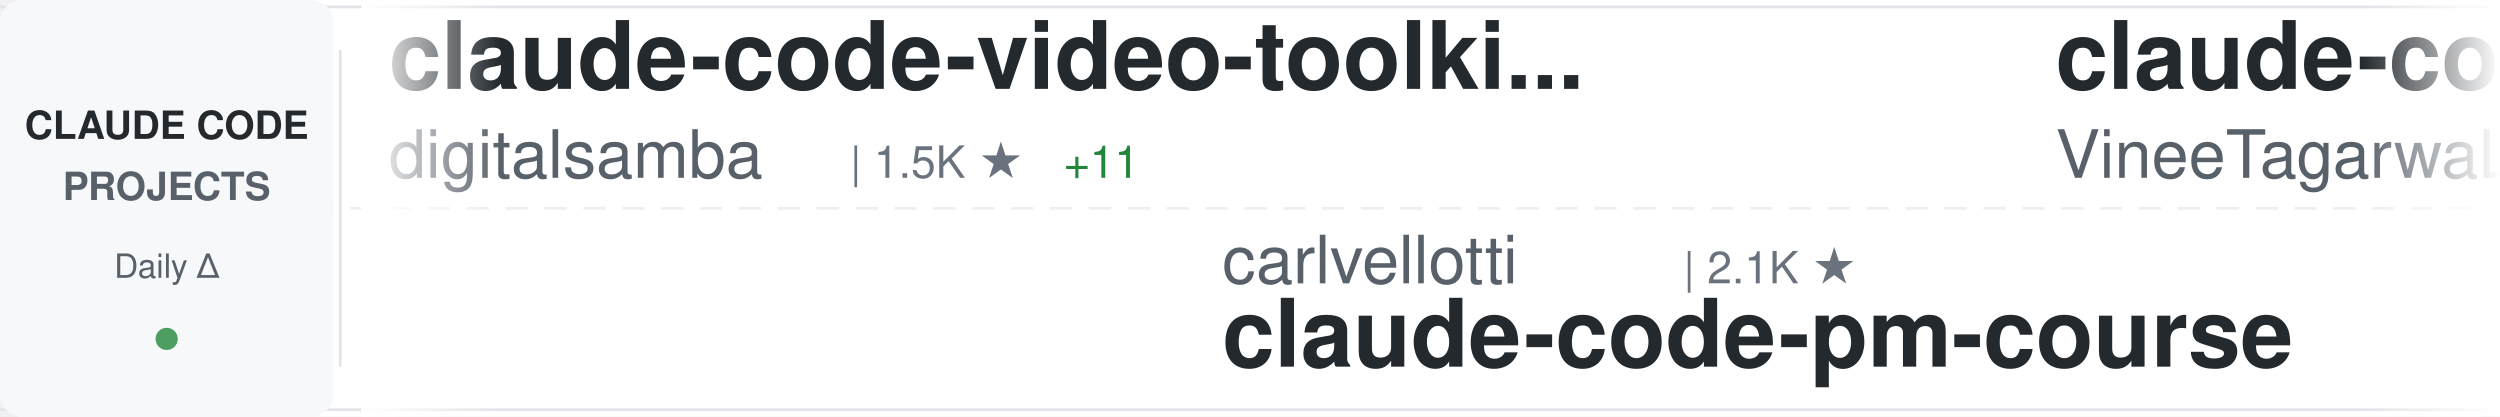
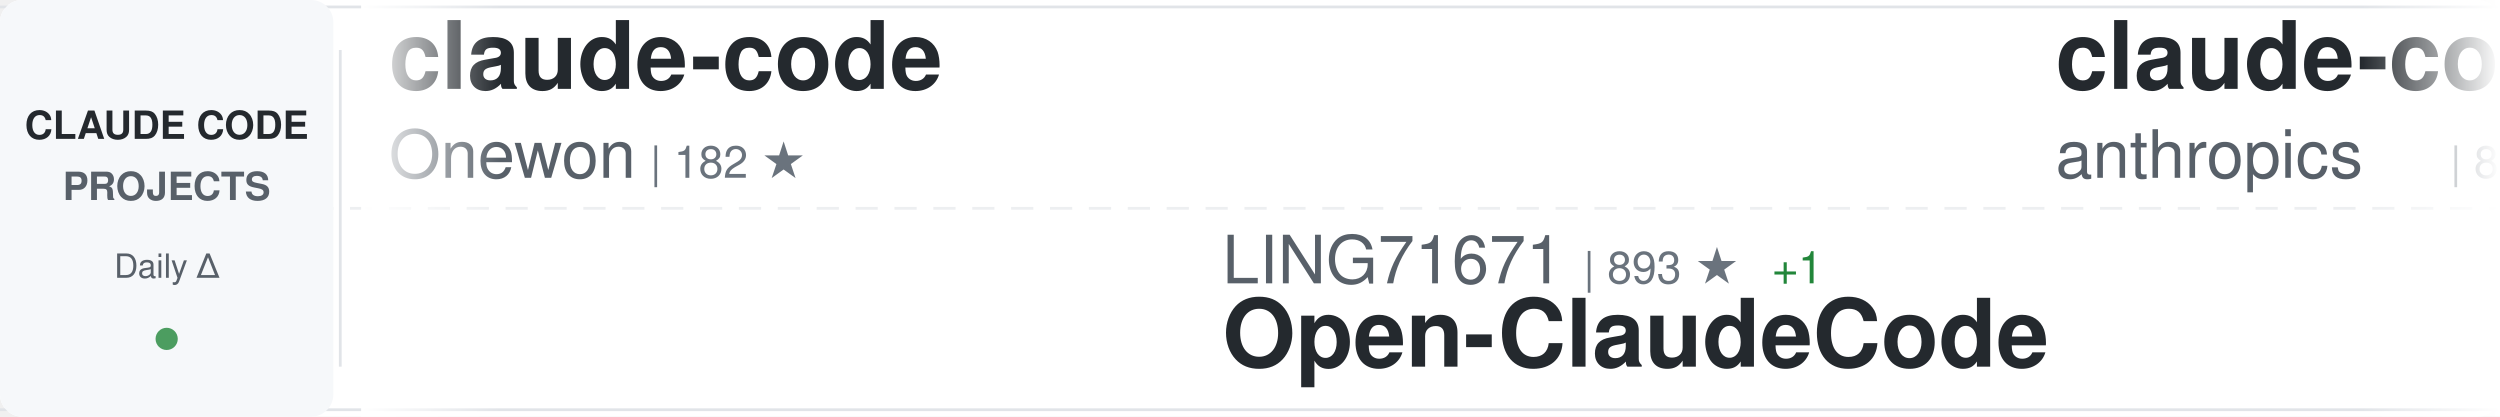
<svg xmlns="http://www.w3.org/2000/svg" width="900" height="150">
  <defs>
    <linearGradient id="awesomeLeftFade" x1="0%" y1="0%" x2="100%" y2="0%">
      <stop offset="0%" style="stop-color:#ffffff;stop-opacity:1" />
      <stop offset="100%" style="stop-color:#ffffff;stop-opacity:0" />
    </linearGradient>
    <linearGradient id="awesomeRightFade" x1="0%" y1="0%" x2="100%" y2="0%">
      <stop offset="0%" style="stop-color:#ffffff;stop-opacity:0" />
      <stop offset="100%" style="stop-color:#ffffff;stop-opacity:1" />
    </linearGradient>
  </defs>
  <rect width="900" height="150" fill="#ffffff" rx="8" />
  <rect x="0" y="2" width="900" height="1" fill="#e1e4e8" />
  <rect x="0" y="147" width="900" height="1" fill="#e1e4e8" />
  <line x1="0" y1="75" x2="900" y2="75" stroke="#e1e4e8" stroke-width="1" stroke-dasharray="8 6" opacity="0.6" />
  <rect x="0" y="0" width="120" height="150" fill="#f6f8fa" rx="8" />
  <text x="60" y="50" font-family="-apple-system, BlinkMacSystemFont, 'Segoe UI', Helvetica, Arial, sans-serif" font-size="14" font-weight="600" fill="#24292e" text-anchor="middle">CLAUDE CODE</text>
  <text x="60" y="72" font-family="-apple-system, BlinkMacSystemFont, 'Segoe UI', Helvetica, Arial, sans-serif" font-size="14" font-weight="600" fill="#586069" text-anchor="middle">PROJECTS</text>
  <text x="60" y="100" font-family="-apple-system, BlinkMacSystemFont, 'Segoe UI', Helvetica, Arial, sans-serif" font-size="12" font-weight="500" fill="#586069" text-anchor="middle">Daily Δ</text>
  <circle cx="60" cy="122" r="4" fill="#22863a" opacity="0.8" />
  <rect x="122" y="18" width="1" height="114" fill="#e1e4e8" />
  <clipPath id="awesomeTickerClip">
    <rect x="130" y="0" width="770" height="150" />
  </clipPath>
  <g clip-path="url(#awesomeTickerClip)">
    <g id="awesomeTickerItems">
      <animateTransform attributeName="transform" attributeType="XML" type="translate" from="0 0" to="-3000 0" dur="54s" repeatCount="indefinite" />
      <g transform="translate(0, 0)">
+         <text x="140" y="32" font-family="-apple-system, BlinkMacSystemFont, 'Segoe UI', Helvetica, Arial, sans-serif" font-size="34" font-weight="600" fill="#24292e">claude-code</text>
+         <text x="140" y="64" font-family="-apple-system, BlinkMacSystemFont, 'Segoe UI', Helvetica, Arial, sans-serif" font-size="24" font-weight="400" fill="#586069">Onewon</text>
+         <text x="234" y="64" font-family="-apple-system, BlinkMacSystemFont, 'Segoe UI', Helvetica, Arial, sans-serif" font-size="16" font-weight="500" fill="#6a737d">| 182 ★</text>
+       </g>
+       <g transform="translate(300, 0)">
+         <text x="140" y="102" font-family="-apple-system, BlinkMacSystemFont, 'Segoe UI', Helvetica, Arial, sans-serif" font-size="24" font-weight="400" fill="#586069">LING71671</text>
+         <text x="270" y="102" font-family="-apple-system, BlinkMacSystemFont, 'Segoe UI', Helvetica, Arial, sans-serif" font-size="16" font-weight="500" fill="#6a737d">| 893 ★</text>
+         <text x="338" y="102" font-family="-apple-system, BlinkMacSystemFont, 'Segoe UI', Helvetica, Arial, sans-serif" font-size="16" font-weight="500" fill="#22863a"> +1</text>
+         <text x="140" y="132" font-family="-apple-system, BlinkMacSystemFont, 'Segoe UI', Helvetica, Arial, sans-serif" font-size="34" font-weight="600" fill="#24292e">Open-ClaudeCode</text>
+       </g>
+       <g transform="translate(600, 0)">
+         <text x="140" y="32" font-family="-apple-system, BlinkMacSystemFont, 'Segoe UI', Helvetica, Arial, sans-serif" font-size="34" font-weight="600" fill="#24292e">claude-code-base-action</text>
+         <text x="140" y="64" font-family="-apple-system, BlinkMacSystemFont, 'Segoe UI', Helvetica, Arial, sans-serif" font-size="24" font-weight="400" fill="#586069">anthropics</text>
+         <text x="282" y="64" font-family="-apple-system, BlinkMacSystemFont, 'Segoe UI', Helvetica, Arial, sans-serif" font-size="16" font-weight="500" fill="#6a737d">| 883 ★</text>
+       </g>
+       <g transform="translate(900, 0)">
+         <text x="140" y="102" font-family="-apple-system, BlinkMacSystemFont, 'Segoe UI', Helvetica, Arial, sans-serif" font-size="24" font-weight="400" fill="#586069">jarmuine</text>
+         <text x="258" y="102" font-family="-apple-system, BlinkMacSystemFont, 'Segoe UI', Helvetica, Arial, sans-serif" font-size="16" font-weight="500" fill="#6a737d">| 2.2K ★</text>
+         <text x="140" y="132" font-family="-apple-system, BlinkMacSystemFont, 'Segoe UI', Helvetica, Arial, sans-serif" font-size="34" font-weight="600" fill="#24292e">claude-code</text>
+       </g>
+       <g transform="translate(1200, 0)">
+         <text x="140" y="32" font-family="-apple-system, BlinkMacSystemFont, 'Segoe UI', Helvetica, Arial, sans-serif" font-size="34" font-weight="600" fill="#24292e">Dive-into-Claude-Code</text>
+         <text x="140" y="64" font-family="-apple-system, BlinkMacSystemFont, 'Segoe UI', Helvetica, Arial, sans-serif" font-size="24" font-weight="400" fill="#586069">VILA-Lab</text>
+         <text x="258" y="64" font-family="-apple-system, BlinkMacSystemFont, 'Segoe UI', Helvetica, Arial, sans-serif" font-size="16" font-weight="500" fill="#6a737d">| 1.7K ★</text>
+         <text x="335" y="64" font-family="-apple-system, BlinkMacSystemFont, 'Segoe UI', Helvetica, Arial, sans-serif" font-size="16" font-weight="500" fill="#22863a"> +11</text>
+       </g>
+       <g transform="translate(1500, 0)">
+         <text x="140" y="102" font-family="-apple-system, BlinkMacSystemFont, 'Segoe UI', Helvetica, Arial, sans-serif" font-size="24" font-weight="400" fill="#586069">anthropics</text>
+         <text x="282" y="102" font-family="-apple-system, BlinkMacSystemFont, 'Segoe UI', Helvetica, Arial, sans-serif" font-size="16" font-weight="500" fill="#6a737d">| 8.1K ★</text>
+         <text x="359" y="102" font-family="-apple-system, BlinkMacSystemFont, 'Segoe UI', Helvetica, Arial, sans-serif" font-size="16" font-weight="500" fill="#22863a"> +9</text>
+         <text x="140" y="132" font-family="-apple-system, BlinkMacSystemFont, 'Segoe UI', Helvetica, Arial, sans-serif" font-size="34" font-weight="600" fill="#24292e">claude-code-action</text>
+       </g>
+       <g transform="translate(1800, 0)">
        <text x="140" y="32" font-family="-apple-system, BlinkMacSystemFont, 'Segoe UI', Helvetica, Arial, sans-serif" font-size="34" font-weight="600" fill="#24292e">claude-code-video-toolki...</text>
        <text x="140" y="64" font-family="-apple-system, BlinkMacSystemFont, 'Segoe UI', Helvetica, Arial, sans-serif" font-size="24" font-weight="400" fill="#586069">digitalsamba</text>
        <text x="306" y="64" font-family="-apple-system, BlinkMacSystemFont, 'Segoe UI', Helvetica, Arial, sans-serif" font-size="16" font-weight="500" fill="#6a737d">| 1.5K ★</text>
-         <text x="383" y="64" font-family="-apple-system, BlinkMacSystemFont, 'Segoe UI', Helvetica, Arial, sans-serif" font-size="16" font-weight="500" fill="#22863a"> +11</text>
-       </g>
-       <g transform="translate(300, 0)">
-         <text x="140" y="102" font-family="-apple-system, BlinkMacSystemFont, 'Segoe UI', Helvetica, Arial, sans-serif" font-size="24" font-weight="400" fill="#586069">carlvellotti</text>
-         <text x="306" y="102" font-family="-apple-system, BlinkMacSystemFont, 'Segoe UI', Helvetica, Arial, sans-serif" font-size="16" font-weight="500" fill="#6a737d">| 2.1K ★</text>
-         <text x="140" y="132" font-family="-apple-system, BlinkMacSystemFont, 'Segoe UI', Helvetica, Arial, sans-serif" font-size="34" font-weight="600" fill="#24292e">claude-code-pm-course</text>
-       </g>
-       <g transform="translate(600, 0)">
-         <text x="140" y="32" font-family="-apple-system, BlinkMacSystemFont, 'Segoe UI', Helvetica, Arial, sans-serif" font-size="34" font-weight="600" fill="#24292e">claude-code</text>
-         <text x="140" y="64" font-family="-apple-system, BlinkMacSystemFont, 'Segoe UI', Helvetica, Arial, sans-serif" font-size="24" font-weight="400" fill="#586069">VineeTagarwaL-code</text>
-         <text x="378" y="64" font-family="-apple-system, BlinkMacSystemFont, 'Segoe UI', Helvetica, Arial, sans-serif" font-size="16" font-weight="500" fill="#6a737d">| 276 ★</text>
-       </g>
-       <g transform="translate(900, 0)">
-         <text x="140" y="102" font-family="-apple-system, BlinkMacSystemFont, 'Segoe UI', Helvetica, Arial, sans-serif" font-size="24" font-weight="400" fill="#586069">lowcortisolprogrammer</text>
-         <text x="414" y="102" font-family="-apple-system, BlinkMacSystemFont, 'Segoe UI', Helvetica, Arial, sans-serif" font-size="16" font-weight="500" fill="#6a737d">| 171 ★</text>
-         <text x="140" y="132" font-family="-apple-system, BlinkMacSystemFont, 'Segoe UI', Helvetica, Arial, sans-serif" font-size="34" font-weight="600" fill="#24292e">claude-code</text>
-       </g>
-       <g transform="translate(1200, 0)">
-         <text x="140" y="32" font-family="-apple-system, BlinkMacSystemFont, 'Segoe UI', Helvetica, Arial, sans-serif" font-size="34" font-weight="600" fill="#24292e">ralph-claude-code</text>
-         <text x="140" y="64" font-family="-apple-system, BlinkMacSystemFont, 'Segoe UI', Helvetica, Arial, sans-serif" font-size="24" font-weight="400" fill="#586069">frankbria</text>
-         <text x="270" y="64" font-family="-apple-system, BlinkMacSystemFont, 'Segoe UI', Helvetica, Arial, sans-serif" font-size="16" font-weight="500" fill="#6a737d">| 9.4K ★</text>
-         <text x="347" y="64" font-family="-apple-system, BlinkMacSystemFont, 'Segoe UI', Helvetica, Arial, sans-serif" font-size="16" font-weight="500" fill="#22863a"> +22</text>
-       </g>
-       <g transform="translate(1500, 0)">
-         <text x="140" y="102" font-family="-apple-system, BlinkMacSystemFont, 'Segoe UI', Helvetica, Arial, sans-serif" font-size="24" font-weight="400" fill="#586069">wanshuiyin</text>
-         <text x="282" y="102" font-family="-apple-system, BlinkMacSystemFont, 'Segoe UI', Helvetica, Arial, sans-serif" font-size="16" font-weight="500" fill="#6a737d">| 12.3K ★</text>
-         <text x="368" y="102" font-family="-apple-system, BlinkMacSystemFont, 'Segoe UI', Helvetica, Arial, sans-serif" font-size="16" font-weight="500" fill="#22863a"> +32</text>
-         <text x="140" y="132" font-family="-apple-system, BlinkMacSystemFont, 'Segoe UI', Helvetica, Arial, sans-serif" font-size="34" font-weight="600" fill="#24292e">Auto-claude-code-researc...</text>
-       </g>
-       <g transform="translate(1800, 0)">
-         <text x="140" y="32" font-family="-apple-system, BlinkMacSystemFont, 'Segoe UI', Helvetica, Arial, sans-serif" font-size="34" font-weight="600" fill="#24292e">sc-claude-code-files</text>
-         <text x="140" y="64" font-family="-apple-system, BlinkMacSystemFont, 'Segoe UI', Helvetica, Arial, sans-serif" font-size="24" font-weight="400" fill="#586069">https-deeplearning-ai</text>
-         <text x="414" y="64" font-family="-apple-system, BlinkMacSystemFont, 'Segoe UI', Helvetica, Arial, sans-serif" font-size="16" font-weight="500" fill="#6a737d">| 531 ★</text>
+         <text x="383" y="64" font-family="-apple-system, BlinkMacSystemFont, 'Segoe UI', Helvetica, Arial, sans-serif" font-size="16" font-weight="500" fill="#22863a"> +8</text>
      </g>
      <g transform="translate(2100, 0)">
-         <text x="140" y="102" font-family="-apple-system, BlinkMacSystemFont, 'Segoe UI', Helvetica, Arial, sans-serif" font-size="24" font-weight="400" fill="#586069">mehmoodosman</text>
-         <text x="306" y="102" font-family="-apple-system, BlinkMacSystemFont, 'Segoe UI', Helvetica, Arial, sans-serif" font-size="16" font-weight="500" fill="#6a737d">| 167 ★</text>
-         <text x="140" y="132" font-family="-apple-system, BlinkMacSystemFont, 'Segoe UI', Helvetica, Arial, sans-serif" font-size="34" font-weight="600" fill="#24292e">claude-code</text>
+         <text x="140" y="102" font-family="-apple-system, BlinkMacSystemFont, 'Segoe UI', Helvetica, Arial, sans-serif" font-size="24" font-weight="400" fill="#586069">pengchengneo</text>
+         <text x="306" y="102" font-family="-apple-system, BlinkMacSystemFont, 'Segoe UI', Helvetica, Arial, sans-serif" font-size="16" font-weight="500" fill="#6a737d">| 1.5K ★</text>
+         <text x="383" y="102" font-family="-apple-system, BlinkMacSystemFont, 'Segoe UI', Helvetica, Arial, sans-serif" font-size="16" font-weight="500" fill="#22863a"> +4</text>
+         <text x="140" y="132" font-family="-apple-system, BlinkMacSystemFont, 'Segoe UI', Helvetica, Arial, sans-serif" font-size="34" font-weight="600" fill="#24292e">Claude-Code</text>
      </g>
      <g transform="translate(2400, 0)">
-         <text x="140" y="32" font-family="-apple-system, BlinkMacSystemFont, 'Segoe UI', Helvetica, Arial, sans-serif" font-size="34" font-weight="600" fill="#24292e">learn-claude-code</text>
-         <text x="140" y="64" font-family="-apple-system, BlinkMacSystemFont, 'Segoe UI', Helvetica, Arial, sans-serif" font-size="24" font-weight="400" fill="#586069">shareAI-lab</text>
-         <text x="294" y="64" font-family="-apple-system, BlinkMacSystemFont, 'Segoe UI', Helvetica, Arial, sans-serif" font-size="16" font-weight="500" fill="#6a737d">| 67.5K ★</text>
-         <text x="380" y="64" font-family="-apple-system, BlinkMacSystemFont, 'Segoe UI', Helvetica, Arial, sans-serif" font-size="16" font-weight="500" fill="#22863a"> +83</text>
+         <text x="140" y="32" font-family="-apple-system, BlinkMacSystemFont, 'Segoe UI', Helvetica, Arial, sans-serif" font-size="34" font-weight="600" fill="#24292e">CLIProxyAPI</text>
+         <text x="140" y="64" font-family="-apple-system, BlinkMacSystemFont, 'Segoe UI', Helvetica, Arial, sans-serif" font-size="24" font-weight="400" fill="#586069">router-for-me</text>
+         <text x="318" y="64" font-family="-apple-system, BlinkMacSystemFont, 'Segoe UI', Helvetica, Arial, sans-serif" font-size="16" font-weight="500" fill="#6a737d">| 37.9K ★</text>
+         <text x="404" y="64" font-family="-apple-system, BlinkMacSystemFont, 'Segoe UI', Helvetica, Arial, sans-serif" font-size="16" font-weight="500" fill="#22863a"> +65</text>
      </g>
      <g transform="translate(2700, 0)">
-         <text x="140" y="102" font-family="-apple-system, BlinkMacSystemFont, 'Segoe UI', Helvetica, Arial, sans-serif" font-size="24" font-weight="400" fill="#586069">777genius</text>
-         <text x="270" y="102" font-family="-apple-system, BlinkMacSystemFont, 'Segoe UI', Helvetica, Arial, sans-serif" font-size="16" font-weight="500" fill="#6a737d">| 915 ★</text>
-         <text x="140" y="132" font-family="-apple-system, BlinkMacSystemFont, 'Segoe UI', Helvetica, Arial, sans-serif" font-size="34" font-weight="600" fill="#24292e">claude-code-source-code</text>
+         <text x="140" y="102" font-family="-apple-system, BlinkMacSystemFont, 'Segoe UI', Helvetica, Arial, sans-serif" font-size="24" font-weight="400" fill="#586069">AICoderTudou</text>
+         <text x="306" y="102" font-family="-apple-system, BlinkMacSystemFont, 'Segoe UI', Helvetica, Arial, sans-serif" font-size="16" font-weight="500" fill="#6a737d">| 500 ★</text>
+         <text x="140" y="132" font-family="-apple-system, BlinkMacSystemFont, 'Segoe UI', Helvetica, Arial, sans-serif" font-size="34" font-weight="600" fill="#24292e">claude-code-tudou</text>
      </g>
      <g transform="translate(3000, 0)">
-         <text x="140" y="32" font-family="-apple-system, BlinkMacSystemFont, 'Segoe UI', Helvetica, Arial, sans-serif" font-size="34" font-weight="600" fill="#24292e">claude-code-video-toolki...</text>
-         <text x="140" y="64" font-family="-apple-system, BlinkMacSystemFont, 'Segoe UI', Helvetica, Arial, sans-serif" font-size="24" font-weight="400" fill="#586069">digitalsamba</text>
-         <text x="306" y="64" font-family="-apple-system, BlinkMacSystemFont, 'Segoe UI', Helvetica, Arial, sans-serif" font-size="16" font-weight="500" fill="#6a737d">| 1.5K ★</text>
-         <text x="383" y="64" font-family="-apple-system, BlinkMacSystemFont, 'Segoe UI', Helvetica, Arial, sans-serif" font-size="16" font-weight="500" fill="#22863a"> +11</text>
+         <text x="140" y="32" font-family="-apple-system, BlinkMacSystemFont, 'Segoe UI', Helvetica, Arial, sans-serif" font-size="34" font-weight="600" fill="#24292e">claude-code</text>
+         <text x="140" y="64" font-family="-apple-system, BlinkMacSystemFont, 'Segoe UI', Helvetica, Arial, sans-serif" font-size="24" font-weight="400" fill="#586069">Onewon</text>
+         <text x="234" y="64" font-family="-apple-system, BlinkMacSystemFont, 'Segoe UI', Helvetica, Arial, sans-serif" font-size="16" font-weight="500" fill="#6a737d">| 182 ★</text>
      </g>
      <g transform="translate(3300, 0)">
-         <text x="140" y="102" font-family="-apple-system, BlinkMacSystemFont, 'Segoe UI', Helvetica, Arial, sans-serif" font-size="24" font-weight="400" fill="#586069">carlvellotti</text>
-         <text x="306" y="102" font-family="-apple-system, BlinkMacSystemFont, 'Segoe UI', Helvetica, Arial, sans-serif" font-size="16" font-weight="500" fill="#6a737d">| 2.1K ★</text>
-         <text x="140" y="132" font-family="-apple-system, BlinkMacSystemFont, 'Segoe UI', Helvetica, Arial, sans-serif" font-size="34" font-weight="600" fill="#24292e">claude-code-pm-course</text>
+         <text x="140" y="102" font-family="-apple-system, BlinkMacSystemFont, 'Segoe UI', Helvetica, Arial, sans-serif" font-size="24" font-weight="400" fill="#586069">LING71671</text>
+         <text x="270" y="102" font-family="-apple-system, BlinkMacSystemFont, 'Segoe UI', Helvetica, Arial, sans-serif" font-size="16" font-weight="500" fill="#6a737d">| 893 ★</text>
+         <text x="338" y="102" font-family="-apple-system, BlinkMacSystemFont, 'Segoe UI', Helvetica, Arial, sans-serif" font-size="16" font-weight="500" fill="#22863a"> +1</text>
+         <text x="140" y="132" font-family="-apple-system, BlinkMacSystemFont, 'Segoe UI', Helvetica, Arial, sans-serif" font-size="34" font-weight="600" fill="#24292e">Open-ClaudeCode</text>
      </g>
      <g transform="translate(3600, 0)">
-         <text x="140" y="32" font-family="-apple-system, BlinkMacSystemFont, 'Segoe UI', Helvetica, Arial, sans-serif" font-size="34" font-weight="600" fill="#24292e">claude-code</text>
-         <text x="140" y="64" font-family="-apple-system, BlinkMacSystemFont, 'Segoe UI', Helvetica, Arial, sans-serif" font-size="24" font-weight="400" fill="#586069">VineeTagarwaL-code</text>
-         <text x="378" y="64" font-family="-apple-system, BlinkMacSystemFont, 'Segoe UI', Helvetica, Arial, sans-serif" font-size="16" font-weight="500" fill="#6a737d">| 276 ★</text>
+         <text x="140" y="32" font-family="-apple-system, BlinkMacSystemFont, 'Segoe UI', Helvetica, Arial, sans-serif" font-size="34" font-weight="600" fill="#24292e">claude-code-base-action</text>
+         <text x="140" y="64" font-family="-apple-system, BlinkMacSystemFont, 'Segoe UI', Helvetica, Arial, sans-serif" font-size="24" font-weight="400" fill="#586069">anthropics</text>
+         <text x="282" y="64" font-family="-apple-system, BlinkMacSystemFont, 'Segoe UI', Helvetica, Arial, sans-serif" font-size="16" font-weight="500" fill="#6a737d">| 883 ★</text>
      </g>
      <g transform="translate(3900, 0)">
-         <text x="140" y="102" font-family="-apple-system, BlinkMacSystemFont, 'Segoe UI', Helvetica, Arial, sans-serif" font-size="24" font-weight="400" fill="#586069">lowcortisolprogrammer</text>
-         <text x="414" y="102" font-family="-apple-system, BlinkMacSystemFont, 'Segoe UI', Helvetica, Arial, sans-serif" font-size="16" font-weight="500" fill="#6a737d">| 171 ★</text>
+         <text x="140" y="102" font-family="-apple-system, BlinkMacSystemFont, 'Segoe UI', Helvetica, Arial, sans-serif" font-size="24" font-weight="400" fill="#586069">jarmuine</text>
+         <text x="258" y="102" font-family="-apple-system, BlinkMacSystemFont, 'Segoe UI', Helvetica, Arial, sans-serif" font-size="16" font-weight="500" fill="#6a737d">| 2.2K ★</text>
        <text x="140" y="132" font-family="-apple-system, BlinkMacSystemFont, 'Segoe UI', Helvetica, Arial, sans-serif" font-size="34" font-weight="600" fill="#24292e">claude-code</text>
      </g>
    </g>
  </g>
  <rect x="130" y="0" width="50" height="150" fill="url(#awesomeLeftFade)" />
  <rect x="850" y="0" width="50" height="150" fill="url(#awesomeRightFade)" />
</svg>
